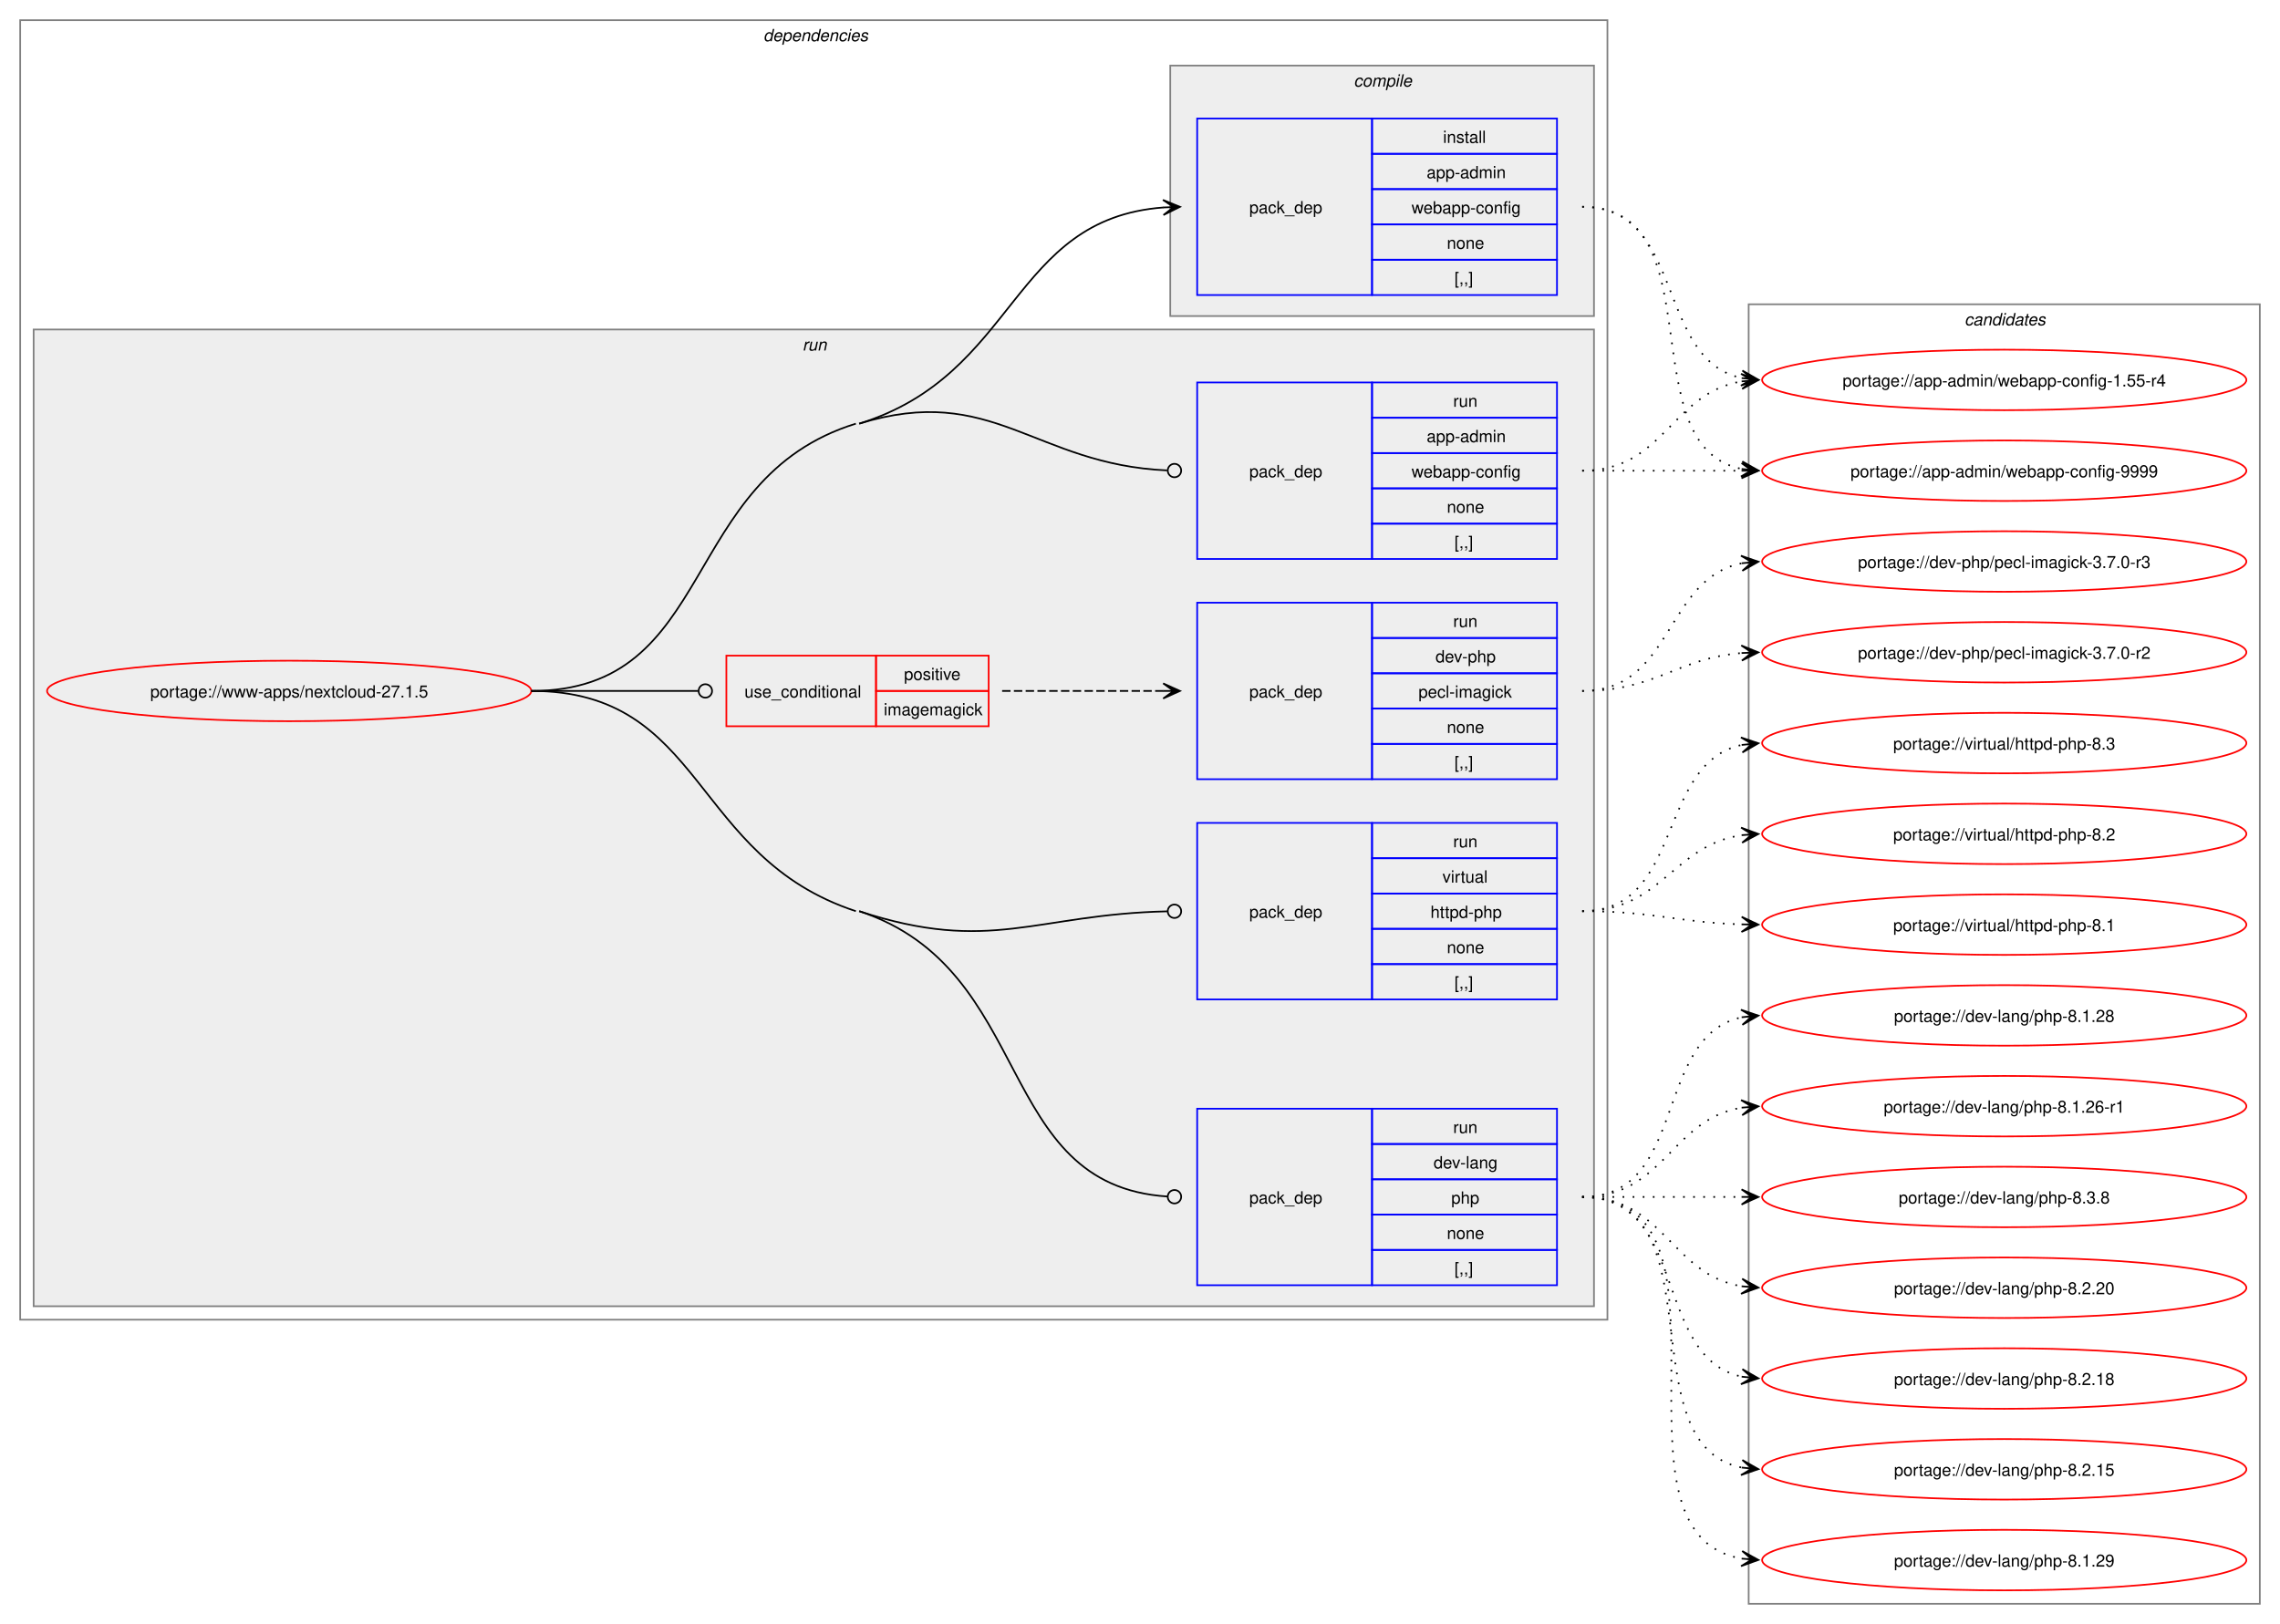
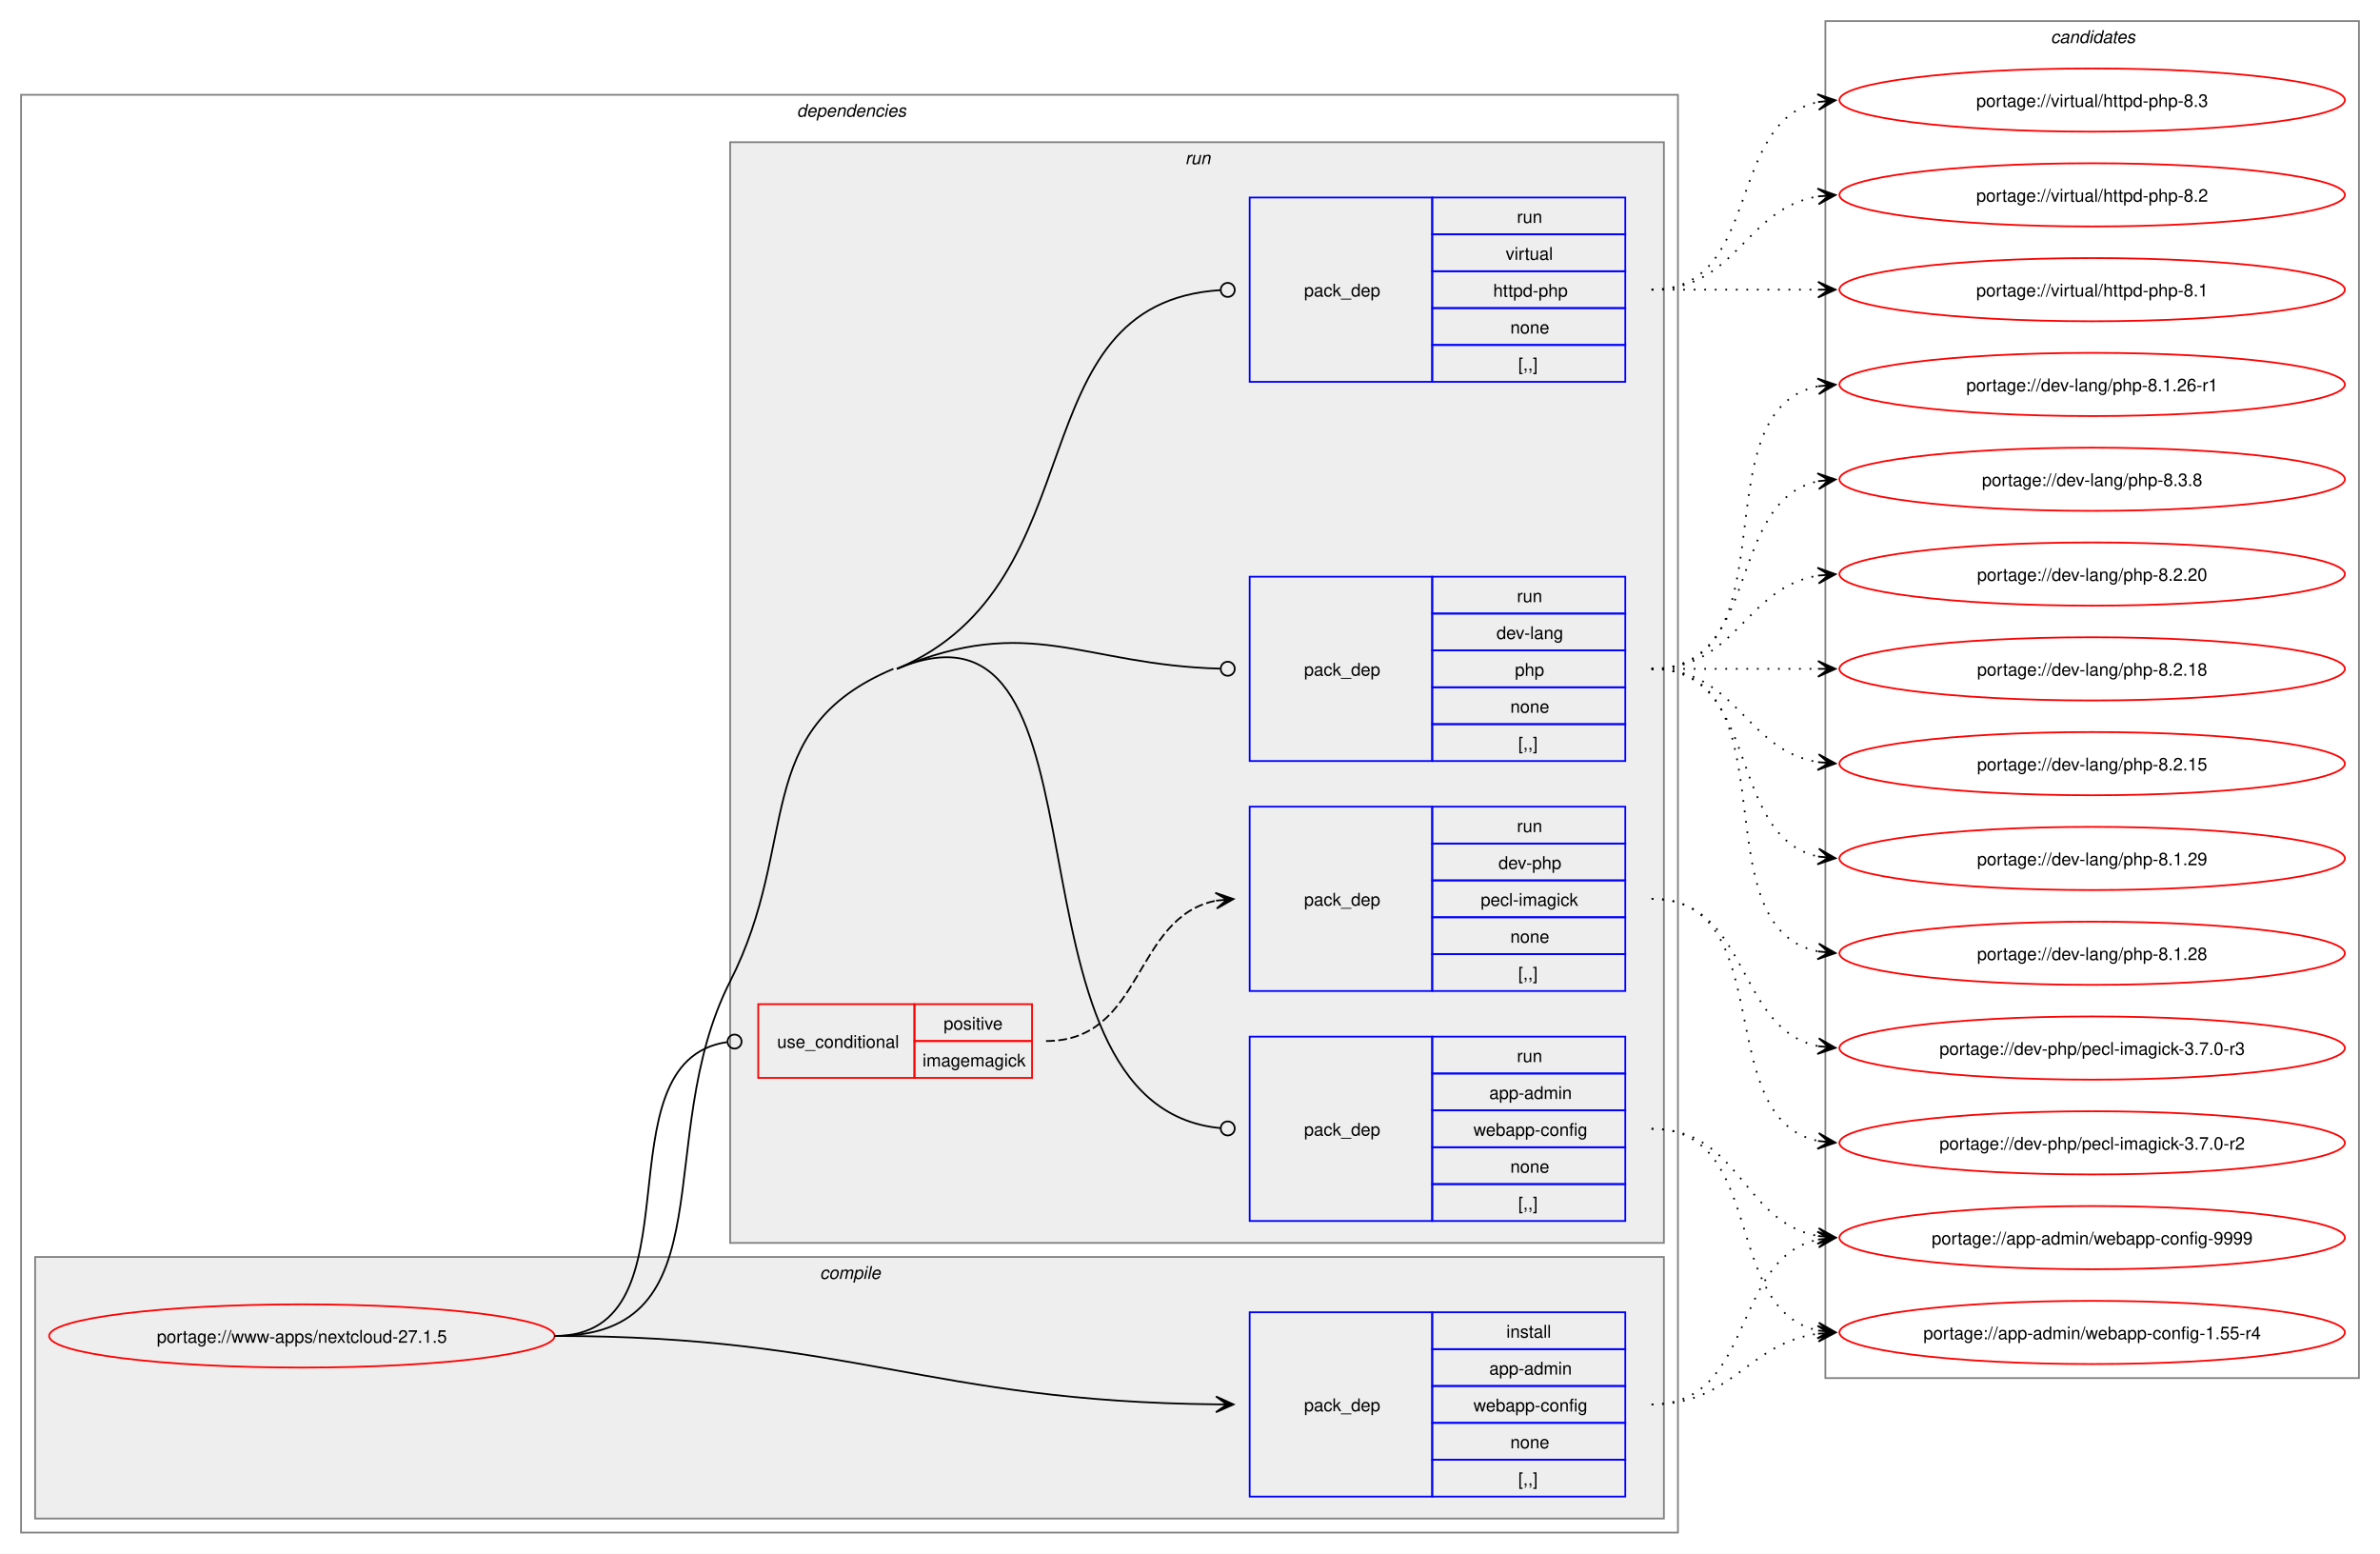
- <svg xmlns="http://www.w3.org/2000/svg" xmlns:xlink="http://www.w3.org/1999/xlink" width="1356pt" height="966pt" viewBox="0.00 0.00 1356.00 966.00">
-   <g id="graph0" class="graph" transform="scale(1 1) rotate(0) translate(4 962)">
-     <polygon fill="white" stroke="none" points="-4,4 -4,-962 1352,-962 1352,4 -4,4" />
+ <svg xmlns="http://www.w3.org/2000/svg" xmlns:xlink="http://www.w3.org/1999/xlink" width="1356pt" height="885pt" viewBox="0.00 0.00 1356.00 885.00">
+   <g id="graph0" class="graph" transform="scale(1 1) rotate(0) translate(4 881)">
+     <polygon fill="white" stroke="none" points="-4,4 -4,-881 1352,-881 1352,4 -4,4" />
    <g id="clust2" class="cluster">
-       <polygon fill="none" stroke="gray" points="8,-177 8,-950 952,-950 952,-177 8,-177" />
-       <text text-anchor="start" x="450" y="-937.5" font-family="Helvetica,sans-Serif" font-style="italic" font-size="10.00">dependencies</text>
+       <polygon fill="none" stroke="gray" points="8,-8 8,-827 952,-827 952,-8 8,-8" />
+       <text text-anchor="start" x="450" y="-814.5" font-family="Helvetica,sans-Serif" font-style="italic" font-size="10.00">dependencies</text>
+     </g>
+     <g id="clust3" class="cluster">
+       <polygon fill="#eeeeee" stroke="gray" points="16,-16 16,-165 944,-165 944,-16 16,-16" />
+       <text text-anchor="start" x="463.12" y="-152.5" font-family="Helvetica,sans-Serif" font-style="italic" font-size="10.00">compile</text>
    </g>
    <g id="clust6" class="cluster">
-       <polygon fill="#eeeeee" stroke="gray" points="16,-185 16,-766 944,-766 944,-185 16,-185" />
-       <text text-anchor="start" x="473.25" y="-753.5" font-family="Helvetica,sans-Serif" font-style="italic" font-size="10.00">run</text>
-     </g>
-     <g id="clust3" class="cluster">
-       <polygon fill="#eeeeee" stroke="gray" points="692,-774 692,-923 944,-923 944,-774 692,-774" />
-       <text text-anchor="start" x="801.12" y="-910.5" font-family="Helvetica,sans-Serif" font-style="italic" font-size="10.00">compile</text>
+       <polygon fill="#eeeeee" stroke="gray" points="412,-173 412,-800 944,-800 944,-173 412,-173" />
+       <text text-anchor="start" x="671.25" y="-787.5" font-family="Helvetica,sans-Serif" font-style="italic" font-size="10.00">run</text>
    </g>
    <g id="clust12" class="cluster">
-       <polygon fill="none" stroke="gray" points="1036,-8 1036,-781 1340,-781 1340,-8 1036,-8" />
-       <text text-anchor="start" x="1164.38" y="-768.5" font-family="Helvetica,sans-Serif" font-style="italic" font-size="10.00">candidates</text>
+       <polygon fill="none" stroke="gray" points="1036,-96 1036,-869 1340,-869 1340,-96 1036,-96" />
+       <text text-anchor="start" x="1164.38" y="-856.5" font-family="Helvetica,sans-Serif" font-style="italic" font-size="10.00">candidates</text>
    </g>
    <g id="node1" class="node">
      <g id="a_node1">
        <a xlink:href="../www-apps/nextcloud-27.1.5.svg" xlink:title="portage://www-apps/nextcloud-27.1.5">
-           <ellipse fill="none" stroke="red" cx="168" cy="-551" rx="144" ry="18" />
-           <text text-anchor="middle" x="168" y="-547.12" font-family="Helvetica,sans-Serif" font-size="10.00">portage://www-apps/nextcloud-27.1.5</text>
+           <ellipse fill="none" stroke="red" cx="168" cy="-120" rx="144" ry="18" />
+           <text text-anchor="middle" x="168" y="-116.12" font-family="Helvetica,sans-Serif" font-size="10.00">portage://www-apps/nextcloud-27.1.5</text>
        </a>
      </g>
    </g>
    <g id="node2" class="node">
-       <polygon fill="none" stroke="blue" points="708,-786.5 708,-891.5 812,-891.5 812,-786.5 708,-786.5" />
-       <text text-anchor="start" x="739" y="-835.12" font-family="Helvetica,sans-Serif" font-size="10.00">pack_dep</text>
-       <polygon fill="none" stroke="blue" points="812,-870.5 812,-891.5 922,-891.5 922,-870.5 812,-870.5" />
-       <text text-anchor="start" x="854.25" y="-877" font-family="Helvetica,sans-Serif" font-size="10.00">install</text>
-       <polygon fill="none" stroke="blue" points="812,-849.5 812,-870.5 922,-870.5 922,-849.5 812,-849.5" />
-       <text text-anchor="start" x="844.5" y="-856" font-family="Helvetica,sans-Serif" font-size="10.00">app-admin</text>
-       <polygon fill="none" stroke="blue" points="812,-828.5 812,-849.5 922,-849.5 922,-828.5 812,-828.5" />
-       <text text-anchor="start" x="835.5" y="-835" font-family="Helvetica,sans-Serif" font-size="10.00">webapp-config</text>
-       <polygon fill="none" stroke="blue" points="812,-807.5 812,-828.5 922,-828.5 922,-807.5 812,-807.5" />
-       <text text-anchor="start" x="856.5" y="-814" font-family="Helvetica,sans-Serif" font-size="10.00">none</text>
-       <polygon fill="none" stroke="blue" points="812,-786.5 812,-807.5 922,-807.5 922,-786.5 812,-786.5" />
-       <text text-anchor="start" x="861" y="-793" font-family="Helvetica,sans-Serif" font-size="10.00">[,,]</text>
+       <polygon fill="none" stroke="blue" points="708,-28.5 708,-133.5 812,-133.5 812,-28.5 708,-28.5" />
+       <text text-anchor="start" x="739" y="-77.12" font-family="Helvetica,sans-Serif" font-size="10.00">pack_dep</text>
+       <polygon fill="none" stroke="blue" points="812,-112.5 812,-133.5 922,-133.5 922,-112.5 812,-112.5" />
+       <text text-anchor="start" x="854.25" y="-119" font-family="Helvetica,sans-Serif" font-size="10.00">install</text>
+       <polygon fill="none" stroke="blue" points="812,-91.5 812,-112.5 922,-112.5 922,-91.5 812,-91.5" />
+       <text text-anchor="start" x="844.5" y="-98" font-family="Helvetica,sans-Serif" font-size="10.00">app-admin</text>
+       <polygon fill="none" stroke="blue" points="812,-70.5 812,-91.5 922,-91.5 922,-70.5 812,-70.5" />
+       <text text-anchor="start" x="835.5" y="-77" font-family="Helvetica,sans-Serif" font-size="10.00">webapp-config</text>
+       <polygon fill="none" stroke="blue" points="812,-49.5 812,-70.5 922,-70.5 922,-49.5 812,-49.5" />
+       <text text-anchor="start" x="856.5" y="-56" font-family="Helvetica,sans-Serif" font-size="10.00">none</text>
+       <polygon fill="none" stroke="blue" points="812,-28.5 812,-49.5 922,-49.5 922,-28.5 812,-28.5" />
+       <text text-anchor="start" x="861" y="-35" font-family="Helvetica,sans-Serif" font-size="10.00">[,,]</text>
    </g>
    <g id="edge1" class="edge">
-       <path fill="none" stroke="black" d="M507,-710C601.57,-739.26 596.72,-831.78 688.01,-838.6" />
-       <polygon fill="black" stroke="black" points="697.78,-838.96 687.63,-843.09 694,-838.82 687.79,-838.59 687.79,-838.59 687.79,-838.59 694,-838.82 687.95,-834.1 697.78,-838.96" />
+       <path fill="none" stroke="black" d="M312,-120C481.59,-120 524.85,-82.66 689.01,-81.05" />
+       <polygon fill="black" stroke="black" points="698.78,-81.01 688.8,-85.55 695,-81.02 688.78,-81.05 688.78,-81.05 688.78,-81.05 695,-81.02 688.76,-76.55 698.78,-81.01" />
    </g>
    <g id="node3" class="node">
-       <polygon fill="none" stroke="red" points="428,-530 428,-572 517,-572 517,-530 428,-530" />
-       <text text-anchor="start" x="438.75" y="-547.12" font-family="Helvetica,sans-Serif" font-size="10.00">use_conditional</text>
-       <polygon fill="none" stroke="red" points="517,-551 517,-572 584,-572 584,-551 517,-551" />
-       <text text-anchor="start" x="533.62" y="-557.5" font-family="Helvetica,sans-Serif" font-size="10.00">positive</text>
-       <polygon fill="none" stroke="red" points="517,-530 517,-551 584,-551 584,-530 517,-530" />
-       <text text-anchor="start" x="521.62" y="-536.5" font-family="Helvetica,sans-Serif" font-size="10.00">imagemagick</text>
+       <polygon fill="none" stroke="red" points="428,-267 428,-309 517,-309 517,-267 428,-267" />
+       <text text-anchor="start" x="438.75" y="-284.12" font-family="Helvetica,sans-Serif" font-size="10.00">use_conditional</text>
+       <polygon fill="none" stroke="red" points="517,-288 517,-309 584,-309 584,-288 517,-288" />
+       <text text-anchor="start" x="533.62" y="-294.5" font-family="Helvetica,sans-Serif" font-size="10.00">positive</text>
+       <polygon fill="none" stroke="red" points="517,-267 517,-288 584,-288 584,-267 517,-267" />
+       <text text-anchor="start" x="521.62" y="-273.5" font-family="Helvetica,sans-Serif" font-size="10.00">imagemagick</text>
    </g>
    <g id="edge3" class="edge">
-       <path fill="none" stroke="black" d="M312,-551C356.91,-551 370.3,-551 411.15,-551" />
-       <ellipse fill="none" stroke="black" cx="415.5" cy="-551" rx="4" ry="4" />
+       <path fill="none" stroke="black" d="M312,-120C397.41,-120 335.2,-276.4 410.24,-287.39" />
+       <ellipse fill="none" stroke="black" cx="414.51" cy="-287.69" rx="4" ry="4" />
    </g>
    <g id="node5" class="node">
-       <polygon fill="none" stroke="blue" points="708,-629.5 708,-734.5 812,-734.5 812,-629.5 708,-629.5" />
-       <text text-anchor="start" x="739" y="-678.12" font-family="Helvetica,sans-Serif" font-size="10.00">pack_dep</text>
-       <polygon fill="none" stroke="blue" points="812,-713.5 812,-734.5 922,-734.5 922,-713.5 812,-713.5" />
-       <text text-anchor="start" x="860.25" y="-720" font-family="Helvetica,sans-Serif" font-size="10.00">run</text>
-       <polygon fill="none" stroke="blue" points="812,-692.5 812,-713.5 922,-713.5 922,-692.5 812,-692.5" />
-       <text text-anchor="start" x="844.5" y="-699" font-family="Helvetica,sans-Serif" font-size="10.00">app-admin</text>
-       <polygon fill="none" stroke="blue" points="812,-671.5 812,-692.5 922,-692.5 922,-671.5 812,-671.5" />
-       <text text-anchor="start" x="835.5" y="-678" font-family="Helvetica,sans-Serif" font-size="10.00">webapp-config</text>
-       <polygon fill="none" stroke="blue" points="812,-650.5 812,-671.5 922,-671.5 922,-650.5 812,-650.5" />
-       <text text-anchor="start" x="856.5" y="-657" font-family="Helvetica,sans-Serif" font-size="10.00">none</text>
-       <polygon fill="none" stroke="blue" points="812,-629.5 812,-650.5 922,-650.5 922,-629.5 812,-629.5" />
-       <text text-anchor="start" x="861" y="-636" font-family="Helvetica,sans-Serif" font-size="10.00">[,,]</text>
+       <polygon fill="none" stroke="blue" points="708,-185.5 708,-290.5 812,-290.5 812,-185.5 708,-185.5" />
+       <text text-anchor="start" x="739" y="-234.12" font-family="Helvetica,sans-Serif" font-size="10.00">pack_dep</text>
+       <polygon fill="none" stroke="blue" points="812,-269.5 812,-290.5 922,-290.5 922,-269.5 812,-269.5" />
+       <text text-anchor="start" x="860.25" y="-276" font-family="Helvetica,sans-Serif" font-size="10.00">run</text>
+       <polygon fill="none" stroke="blue" points="812,-248.5 812,-269.5 922,-269.5 922,-248.5 812,-248.5" />
+       <text text-anchor="start" x="844.5" y="-255" font-family="Helvetica,sans-Serif" font-size="10.00">app-admin</text>
+       <polygon fill="none" stroke="blue" points="812,-227.5 812,-248.5 922,-248.5 922,-227.5 812,-227.5" />
+       <text text-anchor="start" x="835.5" y="-234" font-family="Helvetica,sans-Serif" font-size="10.00">webapp-config</text>
+       <polygon fill="none" stroke="blue" points="812,-206.5 812,-227.5 922,-227.5 922,-206.5 812,-206.5" />
+       <text text-anchor="start" x="856.5" y="-213" font-family="Helvetica,sans-Serif" font-size="10.00">none</text>
+       <polygon fill="none" stroke="blue" points="812,-185.5 812,-206.5 922,-206.5 922,-185.5 812,-185.5" />
+       <text text-anchor="start" x="861" y="-192" font-family="Helvetica,sans-Serif" font-size="10.00">[,,]</text>
    </g>
    <g id="edge4" class="edge">
-       <path fill="none" stroke="black" d="M507,-710C586.49,-734.6 611.05,-685.66 690.13,-682.19" />
-       <ellipse fill="none" stroke="black" cx="694.5" cy="-682.1" rx="4" ry="4" />
-       <path fill="none" stroke="black" d="M312,-551C423.14,-551 398.83,-677.15 505,-710" />
+       <path fill="none" stroke="black" d="M507,-500C637.62,-554.82 558.77,-250.88 691.39,-238.4" />
+       <ellipse fill="none" stroke="black" cx="695.5" cy="-238.21" rx="4" ry="4" />
+       <path fill="none" stroke="black" d="M312,-120C412.18,-120 366.58,-232.71 412,-322 452.47,-401.56 422.7,-465.46 505,-500" />
    </g>
    <g id="node6" class="node">
-       <polygon fill="none" stroke="blue" points="708,-197.5 708,-302.5 812,-302.5 812,-197.5 708,-197.5" />
-       <text text-anchor="start" x="739" y="-246.12" font-family="Helvetica,sans-Serif" font-size="10.00">pack_dep</text>
-       <polygon fill="none" stroke="blue" points="812,-281.5 812,-302.5 922,-302.5 922,-281.5 812,-281.5" />
-       <text text-anchor="start" x="860.25" y="-288" font-family="Helvetica,sans-Serif" font-size="10.00">run</text>
-       <polygon fill="none" stroke="blue" points="812,-260.5 812,-281.5 922,-281.5 922,-260.5 812,-260.5" />
-       <text text-anchor="start" x="848.62" y="-267" font-family="Helvetica,sans-Serif" font-size="10.00">dev-lang</text>
-       <polygon fill="none" stroke="blue" points="812,-239.5 812,-260.5 922,-260.5 922,-239.5 812,-239.5" />
-       <text text-anchor="start" x="859.12" y="-246" font-family="Helvetica,sans-Serif" font-size="10.00">php</text>
-       <polygon fill="none" stroke="blue" points="812,-218.5 812,-239.5 922,-239.5 922,-218.5 812,-218.5" />
-       <text text-anchor="start" x="856.5" y="-225" font-family="Helvetica,sans-Serif" font-size="10.00">none</text>
-       <polygon fill="none" stroke="blue" points="812,-197.5 812,-218.5 922,-218.5 922,-197.5 812,-197.5" />
-       <text text-anchor="start" x="861" y="-204" font-family="Helvetica,sans-Serif" font-size="10.00">[,,]</text>
+       <polygon fill="none" stroke="blue" points="708,-447.5 708,-552.5 812,-552.5 812,-447.5 708,-447.5" />
+       <text text-anchor="start" x="739" y="-496.12" font-family="Helvetica,sans-Serif" font-size="10.00">pack_dep</text>
+       <polygon fill="none" stroke="blue" points="812,-531.5 812,-552.5 922,-552.5 922,-531.5 812,-531.5" />
+       <text text-anchor="start" x="860.25" y="-538" font-family="Helvetica,sans-Serif" font-size="10.00">run</text>
+       <polygon fill="none" stroke="blue" points="812,-510.5 812,-531.5 922,-531.5 922,-510.5 812,-510.5" />
+       <text text-anchor="start" x="848.62" y="-517" font-family="Helvetica,sans-Serif" font-size="10.00">dev-lang</text>
+       <polygon fill="none" stroke="blue" points="812,-489.5 812,-510.5 922,-510.5 922,-489.5 812,-489.5" />
+       <text text-anchor="start" x="859.12" y="-496" font-family="Helvetica,sans-Serif" font-size="10.00">php</text>
+       <polygon fill="none" stroke="blue" points="812,-468.5 812,-489.5 922,-489.5 922,-468.5 812,-468.5" />
+       <text text-anchor="start" x="856.5" y="-475" font-family="Helvetica,sans-Serif" font-size="10.00">none</text>
+       <polygon fill="none" stroke="blue" points="812,-447.5 812,-468.5 922,-468.5 922,-447.5 812,-447.5" />
+       <text text-anchor="start" x="861" y="-454" font-family="Helvetica,sans-Serif" font-size="10.00">[,,]</text>
    </g>
    <g id="edge5" class="edge">
-       <path fill="none" stroke="black" d="M507,-420C612.41,-385.32 586.52,-257.02 690.28,-250.28" />
-       <ellipse fill="none" stroke="black" cx="694.5" cy="-250.14" rx="4" ry="4" />
-       <path fill="none" stroke="black" d="M312,-551C415.67,-551 406.52,-452.4 505,-420" />
+       <path fill="none" stroke="black" d="M507,-500C583.31,-532.03 612.18,-502.25 691.16,-500.12" />
+       <ellipse fill="none" stroke="black" cx="695.5" cy="-500.06" rx="4" ry="4" />
    </g>
    <g id="node7" class="node">
-       <polygon fill="none" stroke="blue" points="708,-367.5 708,-472.5 812,-472.5 812,-367.5 708,-367.5" />
-       <text text-anchor="start" x="739" y="-416.12" font-family="Helvetica,sans-Serif" font-size="10.00">pack_dep</text>
-       <polygon fill="none" stroke="blue" points="812,-451.5 812,-472.5 922,-472.5 922,-451.5 812,-451.5" />
-       <text text-anchor="start" x="860.25" y="-458" font-family="Helvetica,sans-Serif" font-size="10.00">run</text>
-       <polygon fill="none" stroke="blue" points="812,-430.5 812,-451.5 922,-451.5 922,-430.5 812,-430.5" />
-       <text text-anchor="start" x="853.88" y="-437" font-family="Helvetica,sans-Serif" font-size="10.00">virtual</text>
-       <polygon fill="none" stroke="blue" points="812,-409.5 812,-430.5 922,-430.5 922,-409.5 812,-409.5" />
-       <text text-anchor="start" x="846.75" y="-416" font-family="Helvetica,sans-Serif" font-size="10.00">httpd-php</text>
-       <polygon fill="none" stroke="blue" points="812,-388.5 812,-409.5 922,-409.5 922,-388.5 812,-388.5" />
-       <text text-anchor="start" x="856.5" y="-395" font-family="Helvetica,sans-Serif" font-size="10.00">none</text>
-       <polygon fill="none" stroke="blue" points="812,-367.5 812,-388.5 922,-388.5 922,-367.5 812,-367.5" />
-       <text text-anchor="start" x="861" y="-374" font-family="Helvetica,sans-Serif" font-size="10.00">[,,]</text>
+       <polygon fill="none" stroke="blue" points="708,-663.5 708,-768.5 812,-768.5 812,-663.5 708,-663.5" />
+       <text text-anchor="start" x="739" y="-712.12" font-family="Helvetica,sans-Serif" font-size="10.00">pack_dep</text>
+       <polygon fill="none" stroke="blue" points="812,-747.5 812,-768.5 922,-768.5 922,-747.5 812,-747.5" />
+       <text text-anchor="start" x="860.25" y="-754" font-family="Helvetica,sans-Serif" font-size="10.00">run</text>
+       <polygon fill="none" stroke="blue" points="812,-726.5 812,-747.5 922,-747.5 922,-726.5 812,-726.5" />
+       <text text-anchor="start" x="853.88" y="-733" font-family="Helvetica,sans-Serif" font-size="10.00">virtual</text>
+       <polygon fill="none" stroke="blue" points="812,-705.5 812,-726.5 922,-726.5 922,-705.5 812,-705.5" />
+       <text text-anchor="start" x="846.75" y="-712" font-family="Helvetica,sans-Serif" font-size="10.00">httpd-php</text>
+       <polygon fill="none" stroke="blue" points="812,-684.5 812,-705.5 922,-705.5 922,-684.5 812,-684.5" />
+       <text text-anchor="start" x="856.5" y="-691" font-family="Helvetica,sans-Serif" font-size="10.00">none</text>
+       <polygon fill="none" stroke="blue" points="812,-663.5 812,-684.5 922,-684.5 922,-663.5 812,-663.5" />
+       <text text-anchor="start" x="861" y="-670" font-family="Helvetica,sans-Serif" font-size="10.00">[,,]</text>
    </g>
    <g id="edge6" class="edge">
-       <path fill="none" stroke="black" d="M507,-420C585.21,-394.27 611.8,-418.19 690.22,-419.9" />
-       <ellipse fill="none" stroke="black" cx="694.5" cy="-419.95" rx="4" ry="4" />
+       <path fill="none" stroke="black" d="M507,-500C622.93,-548.65 573.72,-708.27 691.25,-715.73" />
+       <ellipse fill="none" stroke="black" cx="695.5" cy="-715.86" rx="4" ry="4" />
    </g>
    <g id="node8" class="node">
      <g id="a_node8">
        <a xlink:href="../app-admin/webapp-config-9999.svg" xlink:title="portage://app-admin/webapp-config-9999">
-           <ellipse fill="none" stroke="red" cx="1188" cy="-682" rx="144" ry="18" />
-           <text text-anchor="middle" x="1188" y="-678.12" font-family="Helvetica,sans-Serif" font-size="10.00">portage://app-admin/webapp-config-9999</text>
+           <ellipse fill="none" stroke="red" cx="1188" cy="-176" rx="144" ry="18" />
+           <text text-anchor="middle" x="1188" y="-172.12" font-family="Helvetica,sans-Serif" font-size="10.00">portage://app-admin/webapp-config-9999</text>
        </a>
      </g>
    </g>
    <g id="edge7" class="edge">
-       <path fill="none" stroke="black" stroke-dasharray="1,5" d="M937,-839C1017.25,-839 964.33,-696.37 1032.1,-683" />
-       <polygon fill="black" stroke="black" points="1041.79,-682.11 1032.24,-687.51 1038.02,-682.46 1031.83,-683.03 1031.83,-683.03 1031.83,-683.03 1038.02,-682.46 1031.42,-678.55 1041.79,-682.11" />
+       <path fill="none" stroke="black" stroke-dasharray="1,5" d="M937,-81C996.31,-81 981.98,-164.5 1032.08,-174.93" />
+       <polygon fill="black" stroke="black" points="1041.79,-175.88 1031.4,-179.39 1038.02,-175.51 1031.83,-174.91 1031.83,-174.91 1031.83,-174.91 1038.02,-175.51 1032.27,-170.43 1041.79,-175.88" />
    </g>
    <g id="node9" class="node">
      <g id="a_node9">
        <a xlink:href="../app-admin/webapp-config-1.55-r4.svg" xlink:title="portage://app-admin/webapp-config-1.55-r4">
-           <ellipse fill="none" stroke="red" cx="1188" cy="-736" rx="144" ry="18" />
-           <text text-anchor="middle" x="1188" y="-732.12" font-family="Helvetica,sans-Serif" font-size="10.00">portage://app-admin/webapp-config-1.55-r4</text>
+           <ellipse fill="none" stroke="red" cx="1188" cy="-122" rx="144" ry="18" />
+           <text text-anchor="middle" x="1188" y="-118.12" font-family="Helvetica,sans-Serif" font-size="10.00">portage://app-admin/webapp-config-1.55-r4</text>
        </a>
      </g>
    </g>
    <g id="edge8" class="edge">
-       <path fill="none" stroke="black" stroke-dasharray="1,5" d="M937,-839C998.71,-839 980.05,-748.1 1032.03,-737.09" />
-       <polygon fill="black" stroke="black" points="1041.79,-736.12 1032.28,-741.58 1038.02,-736.49 1031.84,-737.11 1031.84,-737.11 1031.84,-737.11 1038.02,-736.49 1031.39,-732.63 1041.79,-736.12" />
+       <path fill="none" stroke="black" stroke-dasharray="1,5" d="M937,-81C983.57,-81 991.43,-115.84 1031.95,-121.29" />
+       <polygon fill="black" stroke="black" points="1041.78,-121.92 1031.52,-125.77 1038.01,-121.68 1031.8,-121.28 1031.8,-121.28 1031.8,-121.28 1038.01,-121.68 1032.09,-116.79 1041.78,-121.92" />
    </g>
    <g id="node4" class="node">
-       <polygon fill="none" stroke="blue" points="708,-498.5 708,-603.5 812,-603.5 812,-498.5 708,-498.5" />
-       <text text-anchor="start" x="739" y="-547.12" font-family="Helvetica,sans-Serif" font-size="10.00">pack_dep</text>
-       <polygon fill="none" stroke="blue" points="812,-582.5 812,-603.5 922,-603.5 922,-582.5 812,-582.5" />
-       <text text-anchor="start" x="860.25" y="-589" font-family="Helvetica,sans-Serif" font-size="10.00">run</text>
-       <polygon fill="none" stroke="blue" points="812,-561.5 812,-582.5 922,-582.5 922,-561.5 812,-561.5" />
-       <text text-anchor="start" x="849.75" y="-568" font-family="Helvetica,sans-Serif" font-size="10.00">dev-php</text>
-       <polygon fill="none" stroke="blue" points="812,-540.5 812,-561.5 922,-561.5 922,-540.5 812,-540.5" />
-       <text text-anchor="start" x="839.62" y="-547" font-family="Helvetica,sans-Serif" font-size="10.00">pecl-imagick</text>
-       <polygon fill="none" stroke="blue" points="812,-519.5 812,-540.5 922,-540.5 922,-519.5 812,-519.5" />
-       <text text-anchor="start" x="856.5" y="-526" font-family="Helvetica,sans-Serif" font-size="10.00">none</text>
-       <polygon fill="none" stroke="blue" points="812,-498.5 812,-519.5 922,-519.5 922,-498.5 812,-498.5" />
-       <text text-anchor="start" x="861" y="-505" font-family="Helvetica,sans-Serif" font-size="10.00">[,,]</text>
+       <polygon fill="none" stroke="blue" points="708,-316.5 708,-421.5 812,-421.5 812,-316.5 708,-316.5" />
+       <text text-anchor="start" x="739" y="-365.12" font-family="Helvetica,sans-Serif" font-size="10.00">pack_dep</text>
+       <polygon fill="none" stroke="blue" points="812,-400.5 812,-421.5 922,-421.5 922,-400.5 812,-400.5" />
+       <text text-anchor="start" x="860.25" y="-407" font-family="Helvetica,sans-Serif" font-size="10.00">run</text>
+       <polygon fill="none" stroke="blue" points="812,-379.5 812,-400.5 922,-400.5 922,-379.5 812,-379.5" />
+       <text text-anchor="start" x="849.75" y="-386" font-family="Helvetica,sans-Serif" font-size="10.00">dev-php</text>
+       <polygon fill="none" stroke="blue" points="812,-358.5 812,-379.5 922,-379.5 922,-358.5 812,-358.5" />
+       <text text-anchor="start" x="839.62" y="-365" font-family="Helvetica,sans-Serif" font-size="10.00">pecl-imagick</text>
+       <polygon fill="none" stroke="blue" points="812,-337.5 812,-358.5 922,-358.5 922,-337.5 812,-337.5" />
+       <text text-anchor="start" x="856.5" y="-344" font-family="Helvetica,sans-Serif" font-size="10.00">none</text>
+       <polygon fill="none" stroke="blue" points="812,-316.5 812,-337.5 922,-337.5 922,-316.5 812,-316.5" />
+       <text text-anchor="start" x="861" y="-323" font-family="Helvetica,sans-Serif" font-size="10.00">[,,]</text>
    </g>
    <g id="edge2" class="edge">
-       <path fill="none" stroke="black" stroke-dasharray="5,2" d="M592,-551C635.65,-551 649.25,-551 687.98,-551" />
-       <polygon fill="black" stroke="black" points="697.78,-551 687.78,-555.5 694,-551 687.78,-551 687.78,-551 687.78,-551 694,-551 687.78,-546.5 697.78,-551" />
+       <path fill="none" stroke="black" stroke-dasharray="5,2" d="M592,-288C648.02,-288 641.28,-358.6 688.96,-367.98" />
+       <polygon fill="black" stroke="black" points="698.79,-368.89 688.41,-372.44 695.02,-368.54 688.83,-367.96 688.83,-367.96 688.83,-367.96 695.02,-368.54 689.25,-363.48 698.79,-368.89" />
    </g>
    <g id="node10" class="node">
      <g id="a_node10">
        <a xlink:href="../dev-php/pecl-imagick-3.7.0-r3.svg" xlink:title="portage://dev-php/pecl-imagick-3.7.0-r3">
-           <ellipse fill="none" stroke="red" cx="1188" cy="-628" rx="144" ry="18" />
-           <text text-anchor="middle" x="1188" y="-624.12" font-family="Helvetica,sans-Serif" font-size="10.00">portage://dev-php/pecl-imagick-3.7.0-r3</text>
+           <ellipse fill="none" stroke="red" cx="1188" cy="-284" rx="144" ry="18" />
+           <text text-anchor="middle" x="1188" y="-280.12" font-family="Helvetica,sans-Serif" font-size="10.00">portage://dev-php/pecl-imagick-3.7.0-r3</text>
        </a>
      </g>
    </g>
    <g id="edge9" class="edge">
-       <path fill="none" stroke="black" stroke-dasharray="1,5" d="M937,-551C991.25,-551 985.88,-617.83 1031.98,-626.97" />
-       <polygon fill="black" stroke="black" points="1041.79,-627.89 1031.41,-631.44 1038.02,-627.53 1031.83,-626.96 1031.83,-626.96 1031.83,-626.96 1038.02,-627.53 1032.25,-622.48 1041.79,-627.89" />
+       <path fill="none" stroke="black" stroke-dasharray="1,5" d="M937,-369C993.38,-369 984.24,-294.91 1031.92,-285.07" />
+       <polygon fill="black" stroke="black" points="1041.79,-284.12 1032.27,-289.56 1038.02,-284.48 1031.83,-285.08 1031.83,-285.08 1031.83,-285.08 1038.02,-284.48 1031.4,-280.6 1041.79,-284.12" />
    </g>
    <g id="node11" class="node">
      <g id="a_node11">
        <a xlink:href="../dev-php/pecl-imagick-3.7.0-r2.svg" xlink:title="portage://dev-php/pecl-imagick-3.7.0-r2">
-           <ellipse fill="none" stroke="red" cx="1188" cy="-574" rx="144" ry="18" />
-           <text text-anchor="middle" x="1188" y="-570.12" font-family="Helvetica,sans-Serif" font-size="10.00">portage://dev-php/pecl-imagick-3.7.0-r2</text>
+           <ellipse fill="none" stroke="red" cx="1188" cy="-230" rx="144" ry="18" />
+           <text text-anchor="middle" x="1188" y="-226.12" font-family="Helvetica,sans-Serif" font-size="10.00">portage://dev-php/pecl-imagick-3.7.0-r2</text>
        </a>
      </g>
    </g>
    <g id="edge10" class="edge">
-       <path fill="none" stroke="black" stroke-dasharray="1,5" d="M937,-551C981.25,-551 992.96,-570.38 1031.87,-573.56" />
-       <polygon fill="black" stroke="black" points="1041.78,-573.95 1031.61,-578.05 1038,-573.8 1031.79,-573.56 1031.79,-573.56 1031.79,-573.56 1038,-573.8 1031.97,-569.06 1041.78,-573.95" />
+       <path fill="none" stroke="black" stroke-dasharray="1,5" d="M937,-369C1010.75,-369 970,-243.76 1032.11,-231.04" />
+       <polygon fill="black" stroke="black" points="1041.79,-230.12 1032.26,-235.55 1038.02,-230.48 1031.83,-231.07 1031.83,-231.07 1031.83,-231.07 1038.02,-230.48 1031.4,-226.59 1041.79,-230.12" />
    </g>
    <g id="edge11" class="edge">
-       <path fill="none" stroke="black" stroke-dasharray="1,5" d="M937,-682C980.25,-682 993.72,-682 1032.08,-682" />
-       <polygon fill="black" stroke="black" points="1041.78,-682 1031.78,-686.5 1038,-682 1031.78,-682 1031.78,-682 1031.78,-682 1038,-682 1031.78,-677.5 1041.78,-682" />
+       <path fill="none" stroke="black" stroke-dasharray="1,5" d="M937,-238C987.63,-238 988.58,-184.64 1032.03,-176.92" />
+       <polygon fill="black" stroke="black" points="1041.79,-176.1 1032.2,-181.43 1038.02,-176.42 1031.82,-176.94 1031.82,-176.94 1031.82,-176.94 1038.02,-176.42 1031.44,-172.46 1041.79,-176.1" />
    </g>
    <g id="edge12" class="edge">
-       <path fill="none" stroke="black" stroke-dasharray="1,5" d="M937,-682C985.95,-682 989.8,-728.28 1032.05,-735.15" />
-       <polygon fill="black" stroke="black" points="1041.79,-735.91 1031.47,-739.62 1038.01,-735.61 1031.82,-735.13 1031.82,-735.13 1031.82,-735.13 1038.01,-735.61 1032.16,-730.65 1041.79,-735.91" />
+       <path fill="none" stroke="black" stroke-dasharray="1,5" d="M937,-238C1002.88,-238 976.64,-134.77 1032.09,-123.07" />
+       <polygon fill="black" stroke="black" points="1041.79,-122.12 1032.28,-127.58 1038.02,-122.49 1031.84,-123.1 1031.84,-123.1 1031.84,-123.1 1038.02,-122.49 1031.39,-118.62 1041.79,-122.12" />
    </g>
    <g id="node12" class="node">
      <g id="a_node12">
        <a xlink:href="../dev-lang/php-8.3.8.svg" xlink:title="portage://dev-lang/php-8.3.8">
-           <ellipse fill="none" stroke="red" cx="1188" cy="-250" rx="144" ry="18" />
-           <text text-anchor="middle" x="1188" y="-246.12" font-family="Helvetica,sans-Serif" font-size="10.00">portage://dev-lang/php-8.3.8</text>
+           <ellipse fill="none" stroke="red" cx="1188" cy="-608" rx="144" ry="18" />
+           <text text-anchor="middle" x="1188" y="-604.12" font-family="Helvetica,sans-Serif" font-size="10.00">portage://dev-lang/php-8.3.8</text>
        </a>
      </g>
    </g>
    <g id="edge13" class="edge">
-       <path fill="none" stroke="black" stroke-dasharray="1,5" d="M937,-250C980.25,-250 993.72,-250 1032.08,-250" />
-       <polygon fill="black" stroke="black" points="1041.78,-250 1031.78,-254.5 1038,-250 1031.78,-250 1031.78,-250 1031.78,-250 1038,-250 1031.78,-245.5 1041.78,-250" />
+       <path fill="none" stroke="black" stroke-dasharray="1,5" d="M937,-500C1000.32,-500 978.76,-595.71 1032.13,-606.93" />
+       <polygon fill="black" stroke="black" points="1041.79,-607.88 1031.4,-611.38 1038.02,-607.51 1031.84,-606.9 1031.84,-606.9 1031.84,-606.9 1038.02,-607.51 1032.28,-602.42 1041.79,-607.88" />
    </g>
    <g id="node13" class="node">
      <g id="a_node13">
        <a xlink:href="../dev-lang/php-8.2.20.svg" xlink:title="portage://dev-lang/php-8.2.20">
-           <ellipse fill="none" stroke="red" cx="1188" cy="-196" rx="144" ry="18" />
-           <text text-anchor="middle" x="1188" y="-192.12" font-family="Helvetica,sans-Serif" font-size="10.00">portage://dev-lang/php-8.2.20</text>
+           <ellipse fill="none" stroke="red" cx="1188" cy="-554" rx="144" ry="18" />
+           <text text-anchor="middle" x="1188" y="-550.12" font-family="Helvetica,sans-Serif" font-size="10.00">portage://dev-lang/php-8.2.20</text>
        </a>
      </g>
    </g>
    <g id="edge14" class="edge">
-       <path fill="none" stroke="black" stroke-dasharray="1,5" d="M937,-250C985.95,-250 989.8,-203.72 1032.05,-196.85" />
-       <polygon fill="black" stroke="black" points="1041.79,-196.09 1032.16,-201.35 1038.01,-196.39 1031.82,-196.87 1031.82,-196.87 1031.82,-196.87 1038.01,-196.39 1031.47,-192.38 1041.79,-196.09" />
+       <path fill="none" stroke="black" stroke-dasharray="1,5" d="M937,-500C985.95,-500 989.8,-546.28 1032.05,-553.15" />
+       <polygon fill="black" stroke="black" points="1041.79,-553.91 1031.47,-557.62 1038.01,-553.61 1031.82,-553.13 1031.82,-553.13 1031.82,-553.13 1038.01,-553.61 1032.16,-548.65 1041.79,-553.91" />
    </g>
    <g id="node14" class="node">
      <g id="a_node14">
        <a xlink:href="../dev-lang/php-8.2.18.svg" xlink:title="portage://dev-lang/php-8.2.18">
-           <ellipse fill="none" stroke="red" cx="1188" cy="-142" rx="144" ry="18" />
-           <text text-anchor="middle" x="1188" y="-138.12" font-family="Helvetica,sans-Serif" font-size="10.00">portage://dev-lang/php-8.2.18</text>
+           <ellipse fill="none" stroke="red" cx="1188" cy="-500" rx="144" ry="18" />
+           <text text-anchor="middle" x="1188" y="-496.12" font-family="Helvetica,sans-Serif" font-size="10.00">portage://dev-lang/php-8.2.18</text>
        </a>
      </g>
    </g>
    <g id="edge15" class="edge">
-       <path fill="none" stroke="black" stroke-dasharray="1,5" d="M937,-250C1000.32,-250 978.76,-154.29 1032.13,-143.07" />
-       <polygon fill="black" stroke="black" points="1041.79,-142.12 1032.28,-147.58 1038.02,-142.49 1031.84,-143.1 1031.84,-143.1 1031.84,-143.1 1038.02,-142.49 1031.4,-138.62 1041.79,-142.12" />
+       <path fill="none" stroke="black" stroke-dasharray="1,5" d="M937,-500C980.25,-500 993.72,-500 1032.08,-500" />
+       <polygon fill="black" stroke="black" points="1041.78,-500 1031.78,-504.5 1038,-500 1031.78,-500 1031.78,-500 1031.78,-500 1038,-500 1031.78,-495.5 1041.78,-500" />
    </g>
    <g id="node15" class="node">
      <g id="a_node15">
        <a xlink:href="../dev-lang/php-8.2.15.svg" xlink:title="portage://dev-lang/php-8.2.15">
-           <ellipse fill="none" stroke="red" cx="1188" cy="-88" rx="144" ry="18" />
-           <text text-anchor="middle" x="1188" y="-84.12" font-family="Helvetica,sans-Serif" font-size="10.00">portage://dev-lang/php-8.2.15</text>
+           <ellipse fill="none" stroke="red" cx="1188" cy="-446" rx="144" ry="18" />
+           <text text-anchor="middle" x="1188" y="-442.12" font-family="Helvetica,sans-Serif" font-size="10.00">portage://dev-lang/php-8.2.15</text>
        </a>
      </g>
    </g>
    <g id="edge16" class="edge">
-       <path fill="none" stroke="black" stroke-dasharray="1,5" d="M937,-250C1019.01,-250 962.82,-102.83 1031.87,-89.03" />
-       <polygon fill="black" stroke="black" points="1041.79,-88.11 1032.25,-93.52 1038.02,-88.46 1031.83,-89.04 1031.83,-89.04 1031.83,-89.04 1038.02,-88.46 1031.41,-84.56 1041.79,-88.11" />
+       <path fill="none" stroke="black" stroke-dasharray="1,5" d="M937,-500C985.95,-500 989.8,-453.72 1032.05,-446.85" />
+       <polygon fill="black" stroke="black" points="1041.79,-446.09 1032.16,-451.35 1038.01,-446.39 1031.82,-446.87 1031.82,-446.87 1031.82,-446.87 1038.01,-446.39 1031.47,-442.38 1041.79,-446.09" />
    </g>
    <g id="node16" class="node">
      <g id="a_node16">
        <a xlink:href="../dev-lang/php-8.1.29.svg" xlink:title="portage://dev-lang/php-8.1.29">
-           <ellipse fill="none" stroke="red" cx="1188" cy="-34" rx="144" ry="18" />
-           <text text-anchor="middle" x="1188" y="-30.12" font-family="Helvetica,sans-Serif" font-size="10.00">portage://dev-lang/php-8.1.29</text>
+           <ellipse fill="none" stroke="red" cx="1188" cy="-392" rx="144" ry="18" />
+           <text text-anchor="middle" x="1188" y="-388.12" font-family="Helvetica,sans-Serif" font-size="10.00">portage://dev-lang/php-8.1.29</text>
        </a>
      </g>
    </g>
    <g id="edge17" class="edge">
-       <path fill="none" stroke="black" stroke-dasharray="1,5" d="M937,-250C1039.97,-250 943.77,-49.73 1031.96,-34.87" />
-       <polygon fill="black" stroke="black" points="1041.79,-34.1 1032.17,-39.37 1038.02,-34.39 1031.82,-34.88 1031.82,-34.88 1031.82,-34.88 1038.02,-34.39 1031.46,-30.4 1041.79,-34.1" />
+       <path fill="none" stroke="black" stroke-dasharray="1,5" d="M937,-500C1000.32,-500 978.76,-404.29 1032.13,-393.07" />
+       <polygon fill="black" stroke="black" points="1041.79,-392.12 1032.28,-397.58 1038.02,-392.49 1031.84,-393.1 1031.84,-393.1 1031.84,-393.1 1038.02,-392.49 1031.4,-388.62 1041.79,-392.12" />
    </g>
    <g id="node17" class="node">
      <g id="a_node17">
        <a xlink:href="../dev-lang/php-8.1.28.svg" xlink:title="portage://dev-lang/php-8.1.28">
-           <ellipse fill="none" stroke="red" cx="1188" cy="-358" rx="144" ry="18" />
-           <text text-anchor="middle" x="1188" y="-354.12" font-family="Helvetica,sans-Serif" font-size="10.00">portage://dev-lang/php-8.1.28</text>
+           <ellipse fill="none" stroke="red" cx="1188" cy="-338" rx="144" ry="18" />
+           <text text-anchor="middle" x="1188" y="-334.12" font-family="Helvetica,sans-Serif" font-size="10.00">portage://dev-lang/php-8.1.28</text>
        </a>
      </g>
    </g>
    <g id="edge18" class="edge">
-       <path fill="none" stroke="black" stroke-dasharray="1,5" d="M937,-250C1000.32,-250 978.76,-345.71 1032.13,-356.93" />
-       <polygon fill="black" stroke="black" points="1041.79,-357.88 1031.4,-361.38 1038.02,-357.51 1031.84,-356.9 1031.84,-356.9 1031.84,-356.9 1038.02,-357.51 1032.28,-352.42 1041.79,-357.88" />
+       <path fill="none" stroke="black" stroke-dasharray="1,5" d="M937,-500C1019.01,-500 962.82,-352.83 1031.87,-339.03" />
+       <polygon fill="black" stroke="black" points="1041.79,-338.11 1032.25,-343.52 1038.02,-338.46 1031.83,-339.04 1031.83,-339.04 1031.83,-339.04 1038.02,-338.46 1031.41,-334.56 1041.79,-338.11" />
    </g>
    <g id="node18" class="node">
      <g id="a_node18">
        <a xlink:href="../dev-lang/php-8.1.26-r1.svg" xlink:title="portage://dev-lang/php-8.1.26-r1">
-           <ellipse fill="none" stroke="red" cx="1188" cy="-304" rx="144" ry="18" />
-           <text text-anchor="middle" x="1188" y="-300.12" font-family="Helvetica,sans-Serif" font-size="10.00">portage://dev-lang/php-8.1.26-r1</text>
+           <ellipse fill="none" stroke="red" cx="1188" cy="-662" rx="144" ry="18" />
+           <text text-anchor="middle" x="1188" y="-658.12" font-family="Helvetica,sans-Serif" font-size="10.00">portage://dev-lang/php-8.1.26-r1</text>
        </a>
      </g>
    </g>
    <g id="edge19" class="edge">
-       <path fill="none" stroke="black" stroke-dasharray="1,5" d="M937,-250C985.95,-250 989.8,-296.28 1032.05,-303.15" />
-       <polygon fill="black" stroke="black" points="1041.79,-303.91 1031.47,-307.62 1038.01,-303.61 1031.82,-303.13 1031.82,-303.13 1031.82,-303.13 1038.01,-303.61 1032.16,-298.65 1041.79,-303.91" />
+       <path fill="none" stroke="black" stroke-dasharray="1,5" d="M937,-500C1019.01,-500 962.82,-647.17 1031.87,-660.97" />
+       <polygon fill="black" stroke="black" points="1041.79,-661.89 1031.41,-665.44 1038.02,-661.54 1031.83,-660.96 1031.83,-660.96 1031.83,-660.96 1038.02,-661.54 1032.25,-656.48 1041.79,-661.89" />
    </g>
    <g id="node19" class="node">
      <g id="a_node19">
        <a xlink:href="../virtual/httpd-php-8.3.svg" xlink:title="portage://virtual/httpd-php-8.3">
-           <ellipse fill="none" stroke="red" cx="1188" cy="-520" rx="144" ry="18" />
-           <text text-anchor="middle" x="1188" y="-516.12" font-family="Helvetica,sans-Serif" font-size="10.00">portage://virtual/httpd-php-8.3</text>
+           <ellipse fill="none" stroke="red" cx="1188" cy="-824" rx="144" ry="18" />
+           <text text-anchor="middle" x="1188" y="-820.12" font-family="Helvetica,sans-Serif" font-size="10.00">portage://virtual/httpd-php-8.3</text>
        </a>
      </g>
    </g>
    <g id="edge20" class="edge">
-       <path fill="none" stroke="black" stroke-dasharray="1,5" d="M937,-420C997.72,-420 980.83,-507.89 1031.85,-518.88" />
-       <polygon fill="black" stroke="black" points="1041.79,-519.88 1031.39,-523.35 1038.03,-519.5 1031.84,-518.88 1031.84,-518.88 1031.84,-518.88 1038.03,-519.5 1032.29,-514.4 1041.79,-519.88" />
+       <path fill="none" stroke="black" stroke-dasharray="1,5" d="M937,-716C1000.32,-716 978.76,-811.71 1032.13,-822.93" />
+       <polygon fill="black" stroke="black" points="1041.79,-823.88 1031.4,-827.38 1038.02,-823.51 1031.84,-822.9 1031.84,-822.9 1031.84,-822.9 1038.02,-823.51 1032.28,-818.42 1041.79,-823.88" />
    </g>
    <g id="node20" class="node">
      <g id="a_node20">
        <a xlink:href="../virtual/httpd-php-8.2.svg" xlink:title="portage://virtual/httpd-php-8.2">
-           <ellipse fill="none" stroke="red" cx="1188" cy="-466" rx="144" ry="18" />
-           <text text-anchor="middle" x="1188" y="-462.12" font-family="Helvetica,sans-Serif" font-size="10.00">portage://virtual/httpd-php-8.2</text>
+           <ellipse fill="none" stroke="red" cx="1188" cy="-770" rx="144" ry="18" />
+           <text text-anchor="middle" x="1188" y="-766.12" font-family="Helvetica,sans-Serif" font-size="10.00">portage://virtual/httpd-php-8.2</text>
        </a>
      </g>
    </g>
    <g id="edge21" class="edge">
-       <path fill="none" stroke="black" stroke-dasharray="1,5" d="M937,-420C984.44,-420 990.86,-459.26 1032.06,-465.24" />
-       <polygon fill="black" stroke="black" points="1041.78,-465.92 1031.5,-469.71 1038.01,-465.65 1031.81,-465.22 1031.81,-465.22 1031.81,-465.22 1038.01,-465.65 1032.12,-460.73 1041.78,-465.92" />
+       <path fill="none" stroke="black" stroke-dasharray="1,5" d="M937,-716C985.95,-716 989.8,-762.28 1032.05,-769.15" />
+       <polygon fill="black" stroke="black" points="1041.79,-769.91 1031.47,-773.62 1038.01,-769.61 1031.82,-769.13 1031.82,-769.13 1031.82,-769.13 1038.01,-769.61 1032.16,-764.65 1041.79,-769.91" />
    </g>
    <g id="node21" class="node">
      <g id="a_node21">
        <a xlink:href="../virtual/httpd-php-8.1.svg" xlink:title="portage://virtual/httpd-php-8.1">
-           <ellipse fill="none" stroke="red" cx="1188" cy="-412" rx="144" ry="18" />
-           <text text-anchor="middle" x="1188" y="-408.12" font-family="Helvetica,sans-Serif" font-size="10.00">portage://virtual/httpd-php-8.1</text>
+           <ellipse fill="none" stroke="red" cx="1188" cy="-716" rx="144" ry="18" />
+           <text text-anchor="middle" x="1188" y="-712.12" font-family="Helvetica,sans-Serif" font-size="10.00">portage://virtual/httpd-php-8.1</text>
        </a>
      </g>
    </g>
    <g id="edge22" class="edge">
-       <path fill="none" stroke="black" stroke-dasharray="1,5" d="M937,-420C980.37,-420 993.63,-413.26 1032.06,-412.15" />
-       <polygon fill="black" stroke="black" points="1041.78,-412.02 1031.85,-416.66 1038,-412.07 1031.78,-412.16 1031.78,-412.16 1031.78,-412.16 1038,-412.07 1031.72,-407.66 1041.78,-412.02" />
+       <path fill="none" stroke="black" stroke-dasharray="1,5" d="M937,-716C980.25,-716 993.72,-716 1032.08,-716" />
+       <polygon fill="black" stroke="black" points="1041.78,-716 1031.78,-720.5 1038,-716 1031.78,-716 1031.78,-716 1031.78,-716 1038,-716 1031.78,-711.5 1041.78,-716" />
    </g>
  </g>
</svg>
